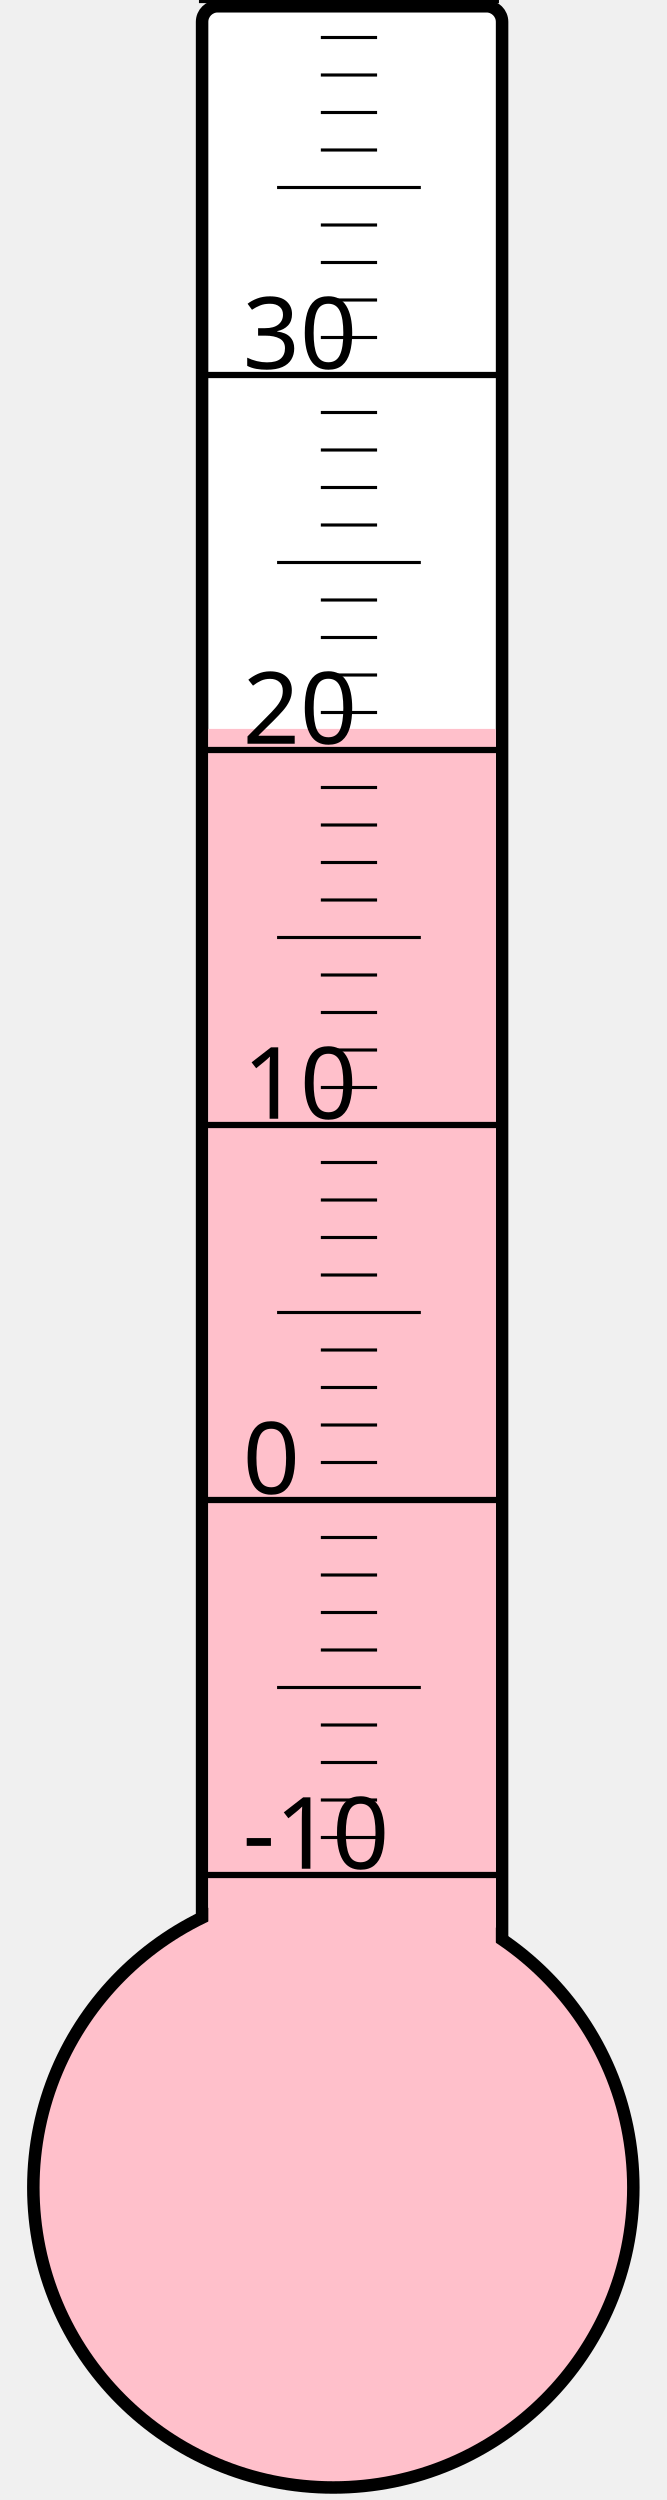
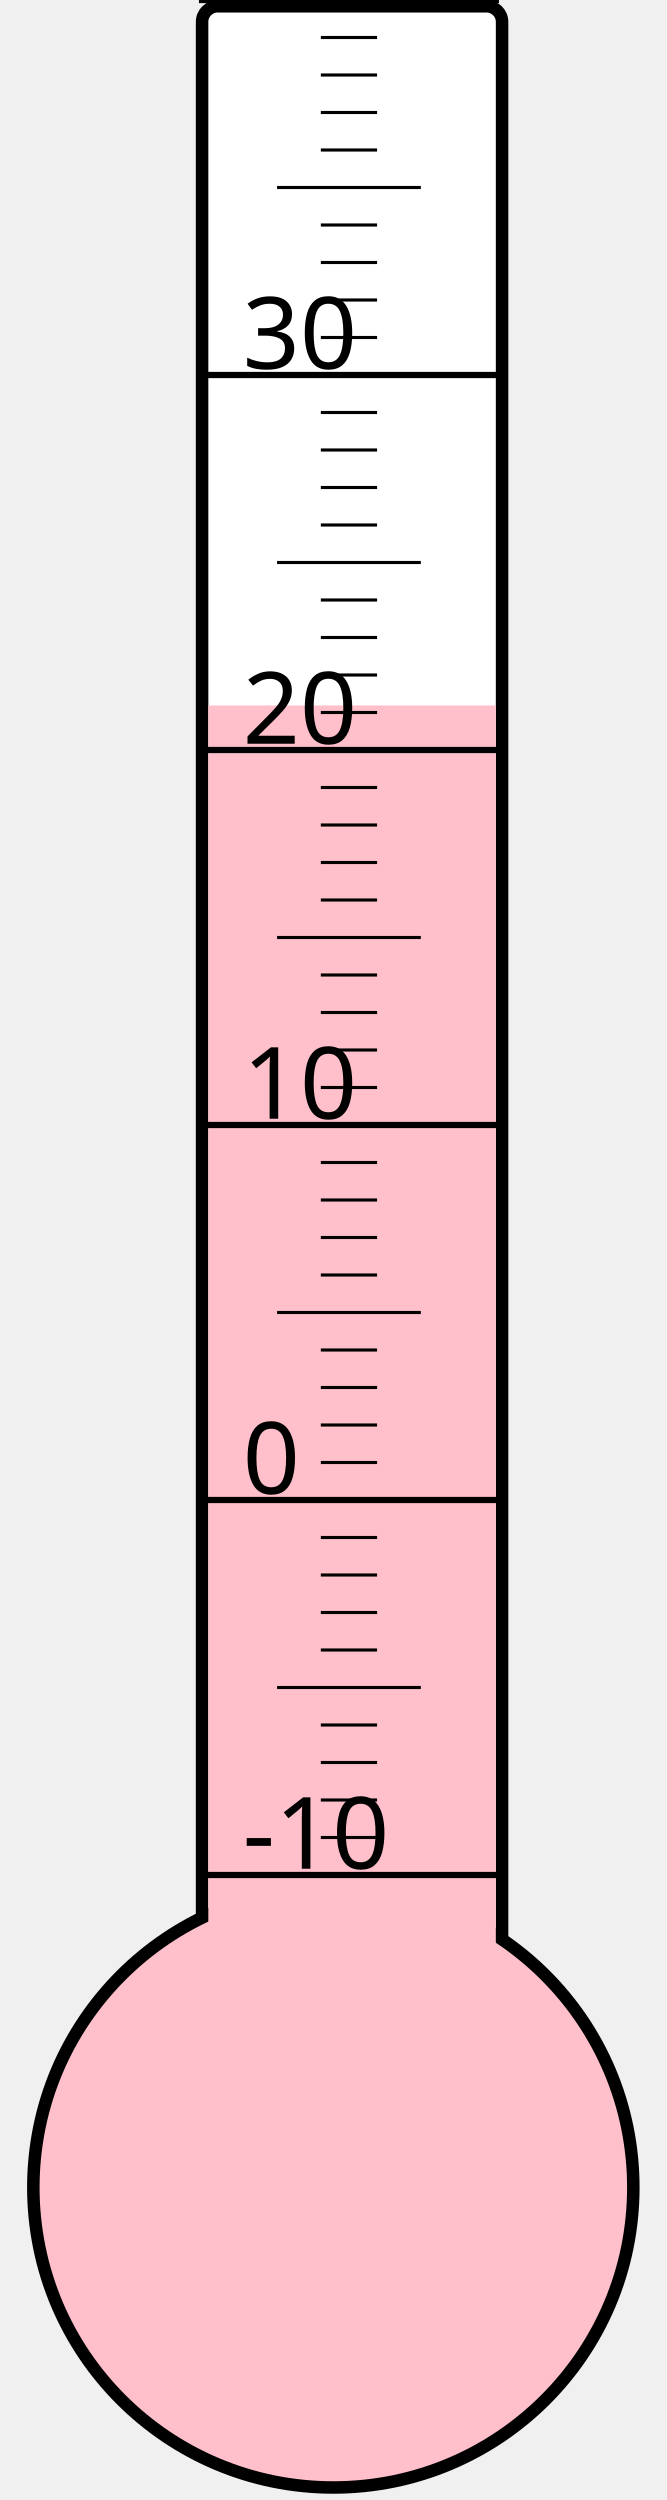
<svg xmlns="http://www.w3.org/2000/svg" width="40px" height="150px" viewBox="0 0 200 800">
  <rect width="200" height="800" x="0" y="0" style="fill: #ffffeb; fill-opacity: 0;" />
  <rect width="96" height="680" x="58" y="2" rx="5" ry="5" style="fill: white; fill-opacity: 1; stroke: black; stroke-width: 4;" />
  <circle cx="100" cy="700" r="96" style="fill: pink; stroke: black; stroke-width: 4;" />
-   <rect width="92" height="466.75" x="60" y="233.25" style="fill: pink; fill-opacity: 1; stroke-width: 0;" />
+   <rect width="92" height="474.25" x="60" y="225.75" style="fill: pink; fill-opacity: 1; stroke-width: 0;" />
  <text x="71" y="598" style="font-family: sans-serif; font-size: 24pt;">-10</text>
  <text x="71" y="478" style="font-family: sans-serif; font-size: 24pt;">0</text>
  <text x="71" y="358" style="font-family: sans-serif; font-size: 24pt;">10</text>
  <text x="71" y="238" style="font-family: sans-serif; font-size: 24pt;">20</text>
  <text x="71" y="118" style="font-family: sans-serif; font-size: 24pt;">30</text>
  <g style="stroke: black;">
    <line x1="57" y1="600" x2="153" y2="600" style="stroke-width: 2;" />
    <line x1="96" y1="588" x2="114" y2="588" style="stroke-width: 1;" />
    <line x1="96" y1="576" x2="114" y2="576" style="stroke-width: 1;" />
    <line x1="96" y1="564" x2="114" y2="564" style="stroke-width: 1;" />
    <line x1="96" y1="552" x2="114" y2="552" style="stroke-width: 1;" />
    <line x1="82" y1="540" x2="128" y2="540" style="stroke-width: 1;" />
    <line x1="96" y1="528" x2="114" y2="528" style="stroke-width: 1;" />
    <line x1="96" y1="516" x2="114" y2="516" style="stroke-width: 1;" />
    <line x1="96" y1="504" x2="114" y2="504" style="stroke-width: 1;" />
    <line x1="96" y1="492" x2="114" y2="492" style="stroke-width: 1;" />
    <line x1="57" y1="480" x2="153" y2="480" style="stroke-width: 2;" />
    <line x1="96" y1="468" x2="114" y2="468" style="stroke-width: 1;" />
    <line x1="96" y1="456" x2="114" y2="456" style="stroke-width: 1;" />
    <line x1="96" y1="444" x2="114" y2="444" style="stroke-width: 1;" />
    <line x1="96" y1="432" x2="114" y2="432" style="stroke-width: 1;" />
    <line x1="82" y1="420" x2="128" y2="420" style="stroke-width: 1;" />
    <line x1="96" y1="408" x2="114" y2="408" style="stroke-width: 1;" />
    <line x1="96" y1="396" x2="114" y2="396" style="stroke-width: 1;" />
    <line x1="96" y1="384" x2="114" y2="384" style="stroke-width: 1;" />
    <line x1="96" y1="372" x2="114" y2="372" style="stroke-width: 1;" />
    <line x1="57" y1="360" x2="153" y2="360" style="stroke-width: 2;" />
    <line x1="96" y1="348" x2="114" y2="348" style="stroke-width: 1;" />
    <line x1="96" y1="336" x2="114" y2="336" style="stroke-width: 1;" />
    <line x1="96" y1="324" x2="114" y2="324" style="stroke-width: 1;" />
    <line x1="96" y1="312" x2="114" y2="312" style="stroke-width: 1;" />
    <line x1="82" y1="300" x2="128" y2="300" style="stroke-width: 1;" />
    <line x1="96" y1="288" x2="114" y2="288" style="stroke-width: 1;" />
    <line x1="96" y1="276" x2="114" y2="276" style="stroke-width: 1;" />
    <line x1="96" y1="264" x2="114" y2="264" style="stroke-width: 1;" />
    <line x1="96" y1="252" x2="114" y2="252" style="stroke-width: 1;" />
    <line x1="57" y1="240" x2="153" y2="240" style="stroke-width: 2;" />
    <line x1="96" y1="228" x2="114" y2="228" style="stroke-width: 1;" />
    <line x1="96" y1="216" x2="114" y2="216" style="stroke-width: 1;" />
    <line x1="96" y1="204" x2="114" y2="204" style="stroke-width: 1;" />
    <line x1="96" y1="192" x2="114" y2="192" style="stroke-width: 1;" />
    <line x1="82" y1="180" x2="128" y2="180" style="stroke-width: 1;" />
    <line x1="96" y1="168" x2="114" y2="168" style="stroke-width: 1;" />
    <line x1="96" y1="156" x2="114" y2="156" style="stroke-width: 1;" />
    <line x1="96" y1="144" x2="114" y2="144" style="stroke-width: 1;" />
    <line x1="96" y1="132" x2="114" y2="132" style="stroke-width: 1;" />
    <line x1="57" y1="120" x2="153" y2="120" style="stroke-width: 2;" />
    <line x1="96" y1="108" x2="114" y2="108" style="stroke-width: 1;" />
    <line x1="96" y1="96" x2="114" y2="96" style="stroke-width: 1;" />
    <line x1="96" y1="84" x2="114" y2="84" style="stroke-width: 1;" />
    <line x1="96" y1="72" x2="114" y2="72" style="stroke-width: 1;" />
    <line x1="82" y1="60" x2="128" y2="60" style="stroke-width: 1;" />
    <line x1="96" y1="48" x2="114" y2="48" style="stroke-width: 1;" />
    <line x1="96" y1="36" x2="114" y2="36" style="stroke-width: 1;" />
    <line x1="96" y1="24" x2="114" y2="24" style="stroke-width: 1;" />
    <line x1="96" y1="12" x2="114" y2="12" style="stroke-width: 1;" />
    <line x1="57" y1="0" x2="153" y2="0" style="stroke-width: 2;" />
  </g>
</svg>
